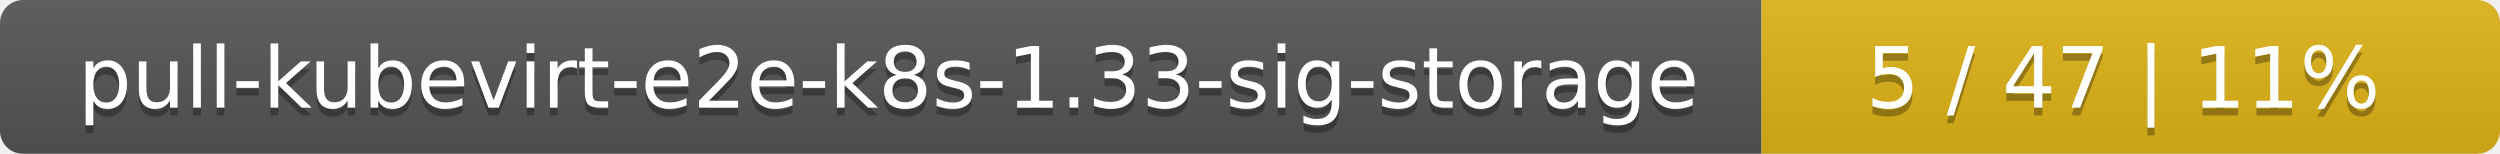
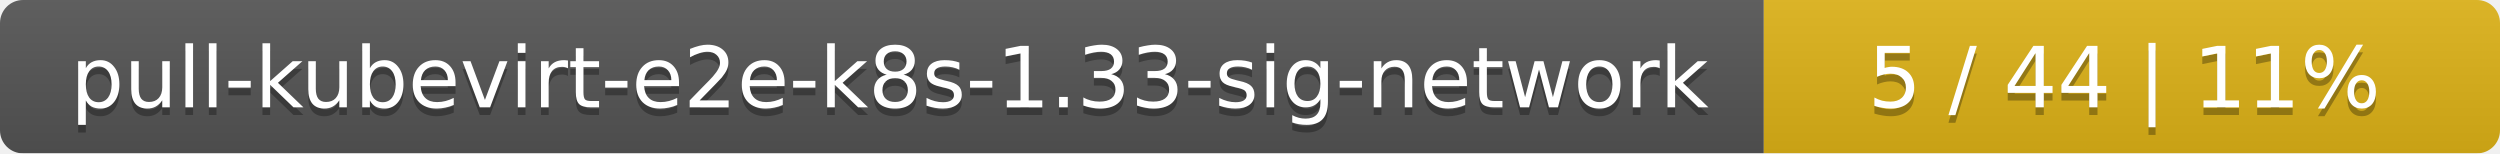
- <svg xmlns="http://www.w3.org/2000/svg" width="325" height="20">
+ <svg xmlns="http://www.w3.org/2000/svg" width="326" height="20">
  <linearGradient id="smooth" x2="0" y2="100%">
    <stop offset="0" stop-color="#bbb" stop-opacity=".1" />
    <stop offset="1" stop-opacity=".1" />
  </linearGradient>
  <mask id="round">
-     <rect width="325" height="20" rx="3" fill="#fff" />
+     <rect width="326" height="20" rx="3" fill="#fff" />
  </mask>
  <g mask="url(#round)">
-     <rect width="229" height="20" fill="#555" />
-     <rect x="229" width="96" height="20" fill="#dfb317" />
-     <rect width="325" height="20" fill="url(#smooth)" />
+     <rect width="230" height="20" fill="#555" />
+     <rect x="230" width="96" height="20" fill="#dfb317" />
+     <rect width="326" height="20" fill="url(#smooth)" />
  </g>
  <g fill="#fff" text-anchor="middle" font-family="DejaVu Sans,Verdana,Geneva,sans-serif" font-size="11">
-     <text x="115.5" y="15" fill="#010101" fill-opacity=".3">pull-kubevirt-e2e-k8s-1.33-sig-storage</text>
-     <text x="115.5" y="14">pull-kubevirt-e2e-k8s-1.33-sig-storage</text>
-     <text x="276" y="15" fill="#010101" fill-opacity=".3">5 / 47    |    11%</text>
-     <text x="276" y="14">5 / 47    |    11%</text>
+     <text x="116" y="15" fill="#010101" fill-opacity=".3">pull-kubevirt-e2e-k8s-1.33-sig-network</text>
+     <text x="116" y="14">pull-kubevirt-e2e-k8s-1.33-sig-network</text>
+     <text x="277" y="15" fill="#010101" fill-opacity=".3">5 / 44    |    11%</text>
+     <text x="277" y="14">5 / 44    |    11%</text>
  </g>
</svg>
